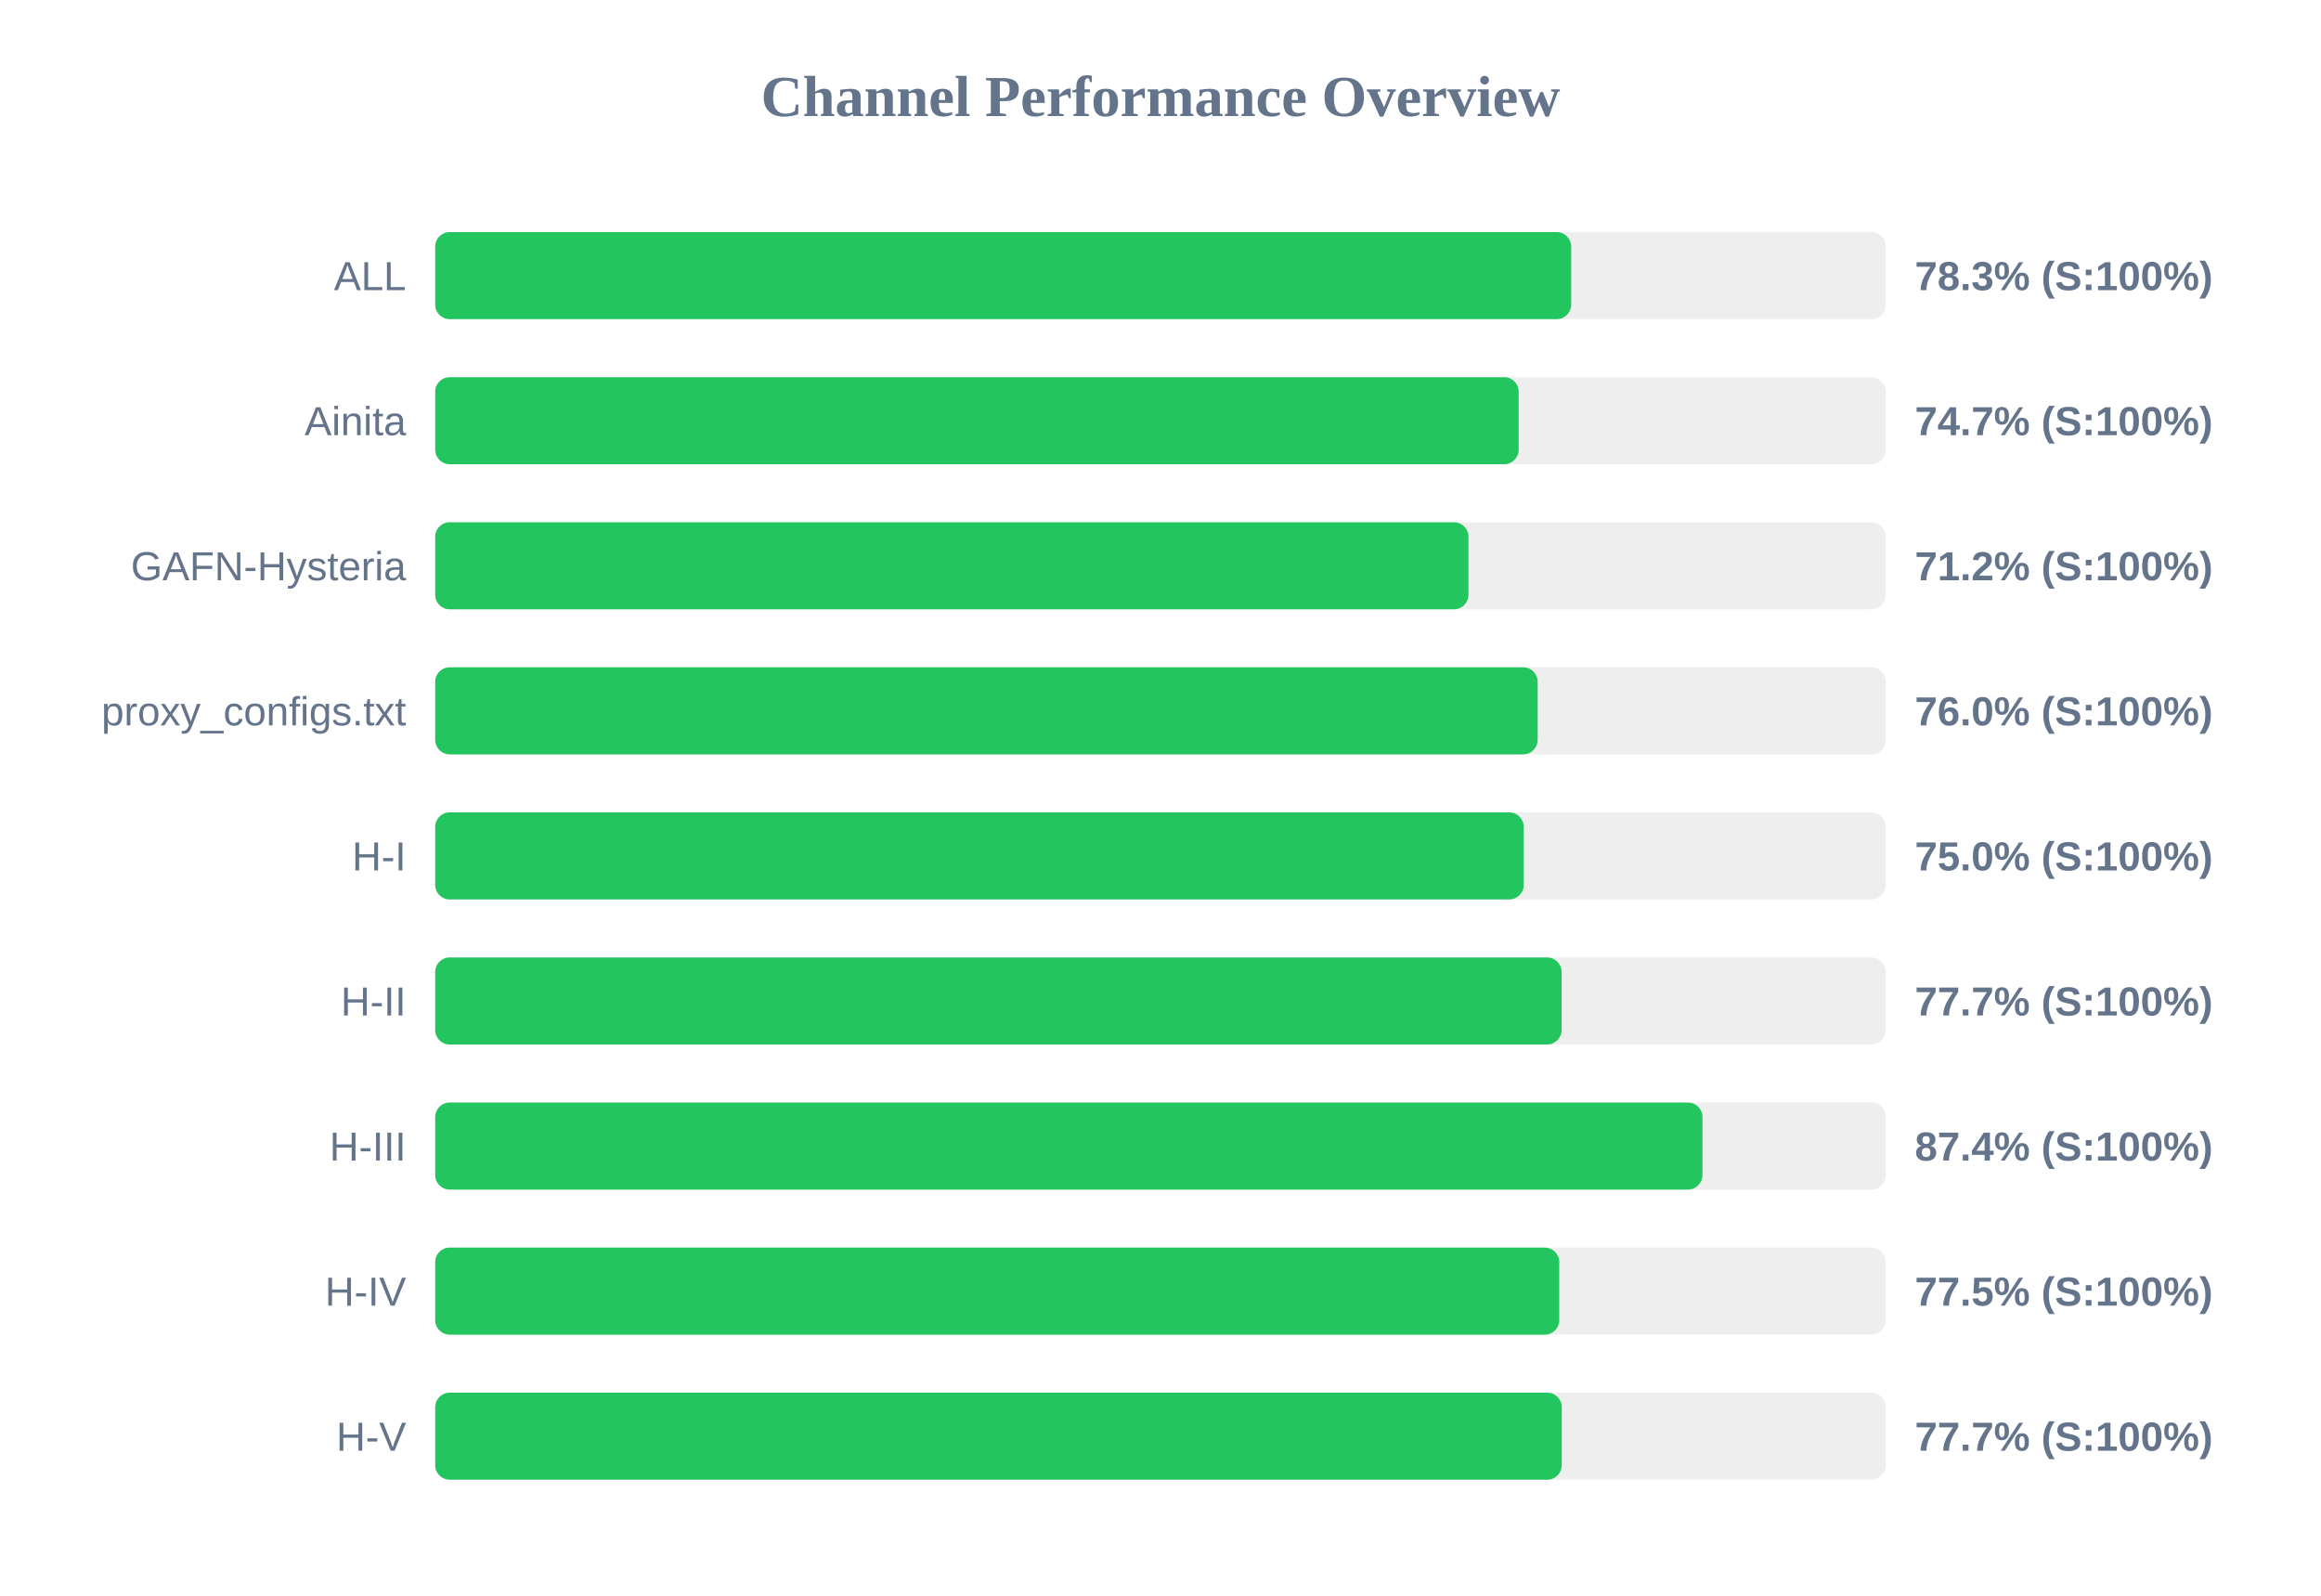
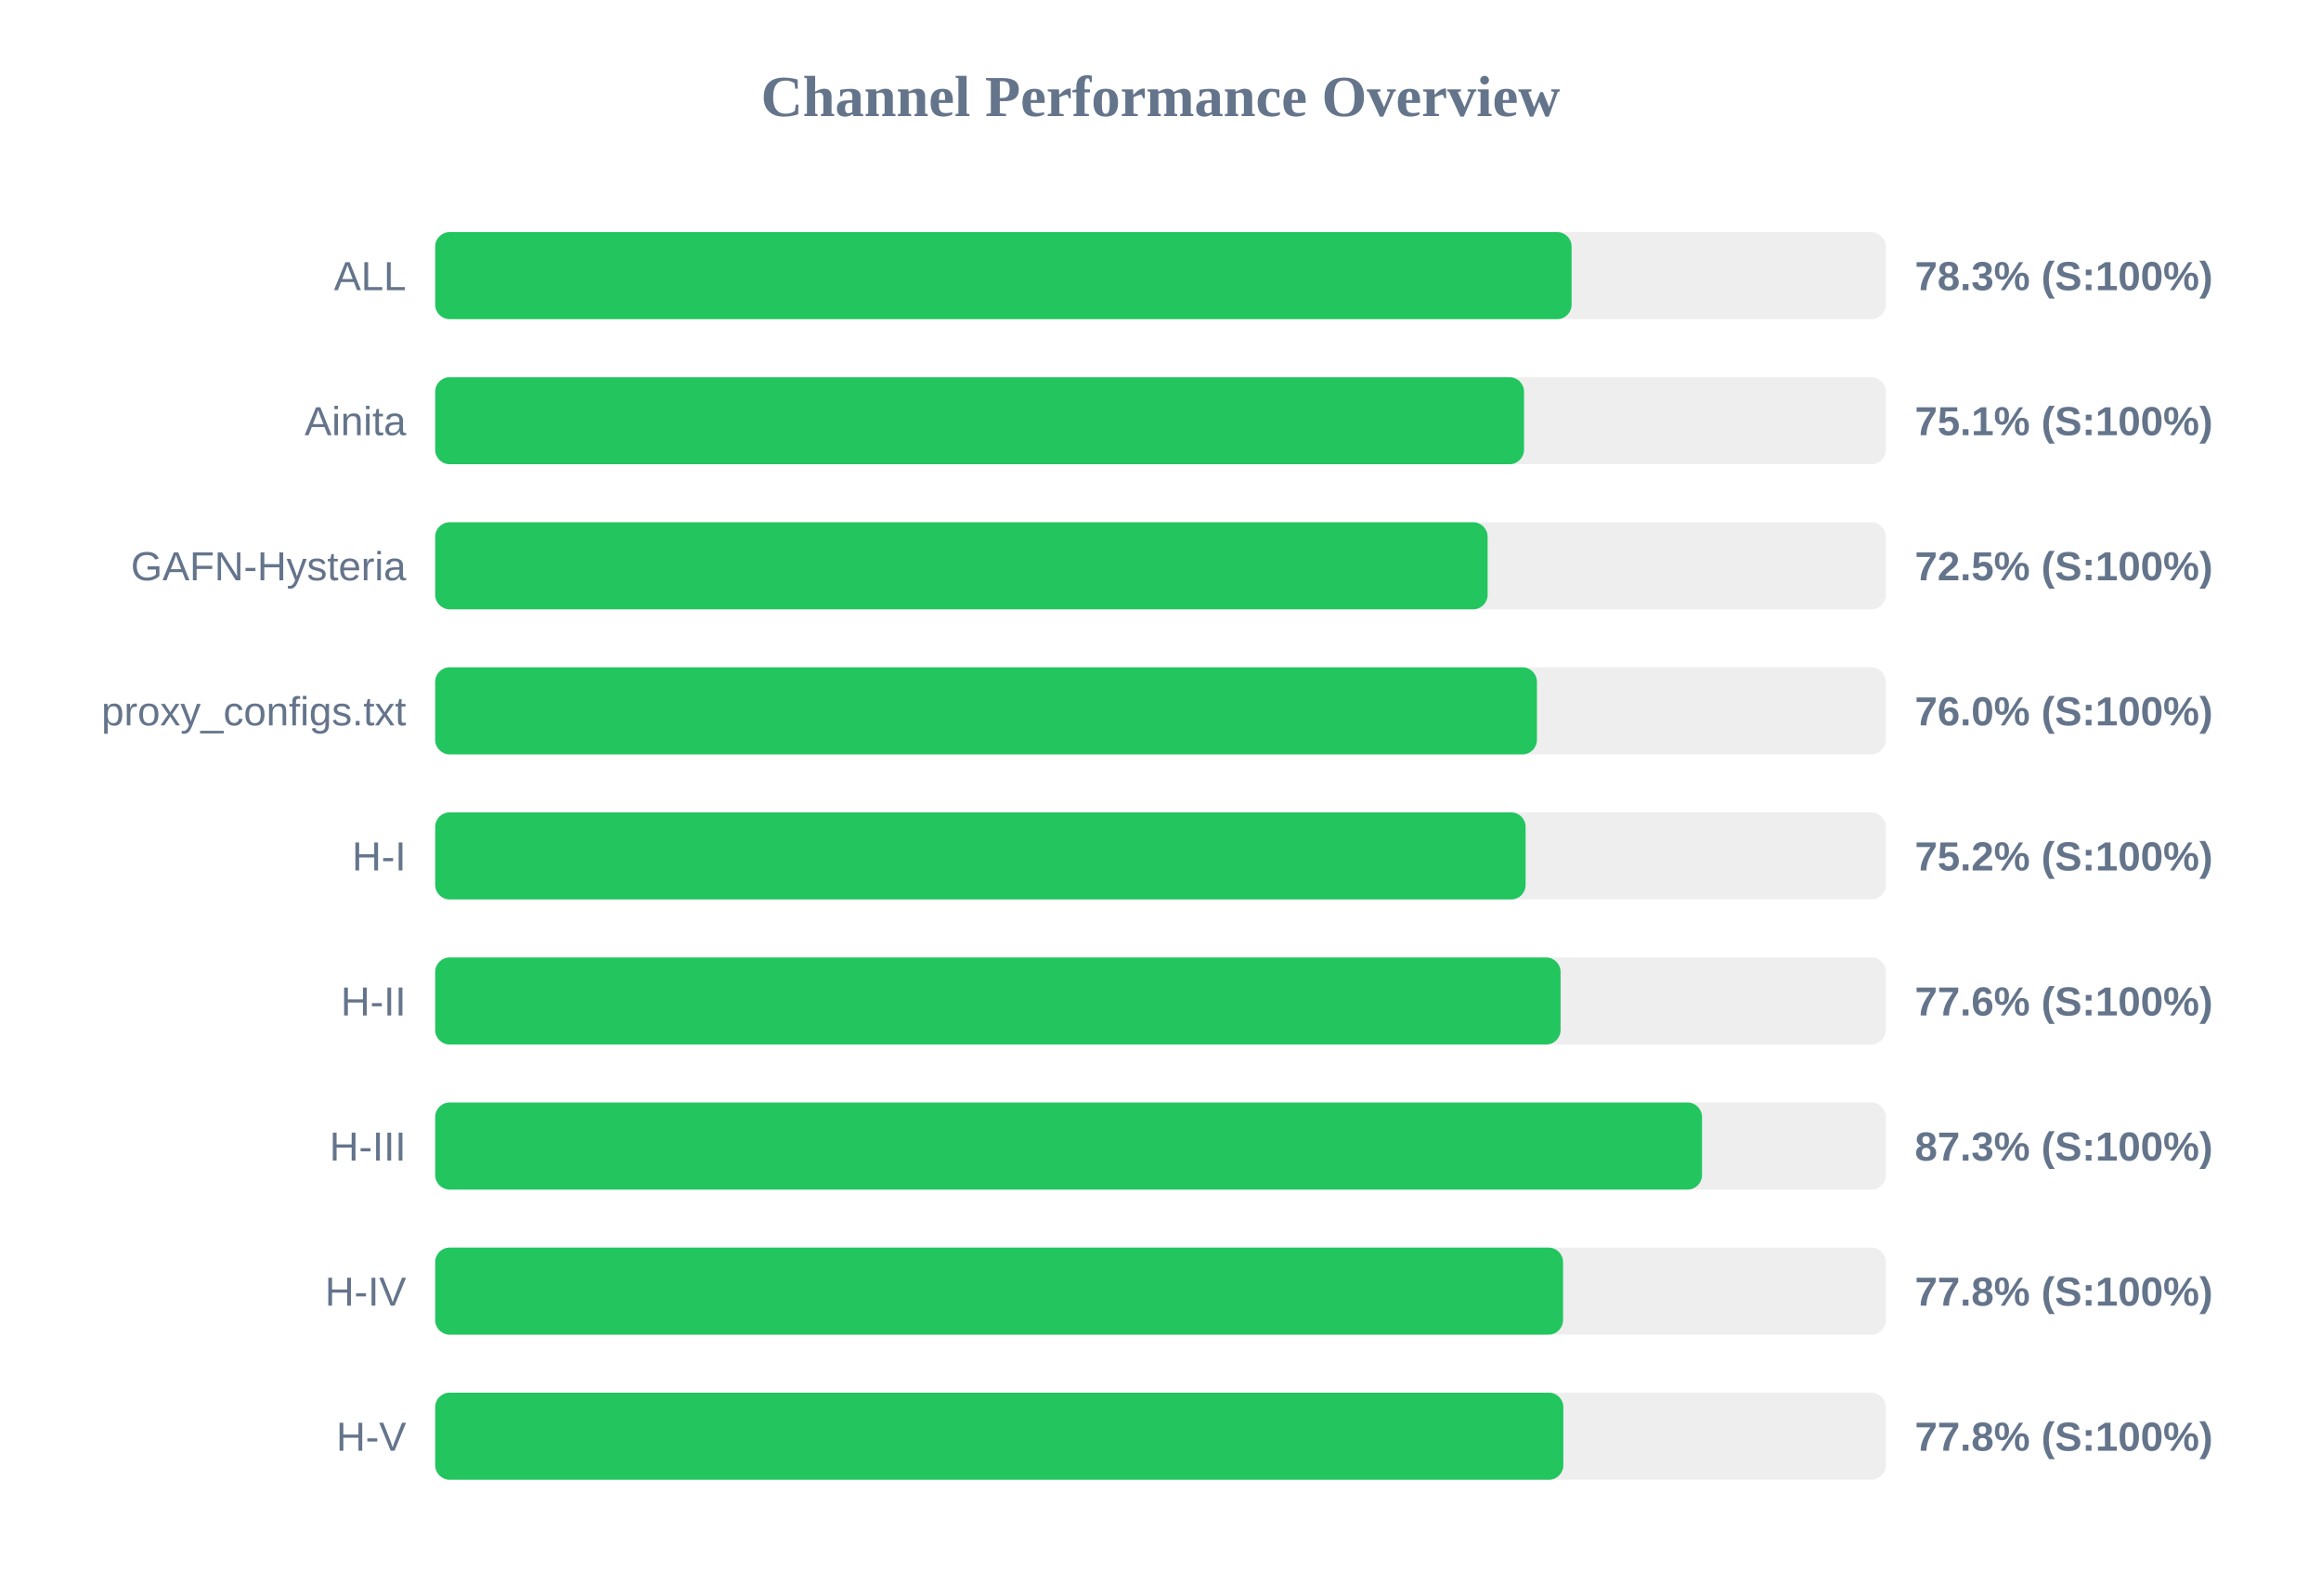
<svg xmlns="http://www.w3.org/2000/svg" width="800" height="550" version="1.1">
  <style>
        .row { font: 14px Arial; fill: #64748b; }
        .score { font: bold 14px Arial; fill: #64748b; }
    </style>
  <text x="400" y="40" text-anchor="middle" font-size="20px" font-weight="bold" fill="#64748b">Channel Performance Overview</text>
  <rect x="150" y="80" width="500" height="30" fill="#eee" rx="5" />
-   <rect x="150" y="80" width="391.55" height="30" fill="#22c55e" rx="5" />
+   <rect x="150" y="80" width="391.7" height="30" fill="#22c55e" rx="5" />
  <text x="140" y="100" text-anchor="end" class="row">ALL</text>
  <text x="660" y="100" text-anchor="start" class="score">78.3% (S:100%)</text>
  <rect x="150" y="130" width="500" height="30" fill="#eee" rx="5" />
-   <rect x="150" y="130" width="373.45" height="30" fill="#22c55e" rx="5" />
+   <rect x="150" y="130" width="375.3" height="30" fill="#22c55e" rx="5" />
  <text x="140" y="150" text-anchor="end" class="row">Ainita</text>
-   <text x="660" y="150" text-anchor="start" class="score">74.7% (S:100%)</text>
+   <text x="660" y="150" text-anchor="start" class="score">75.1% (S:100%)</text>
  <rect x="150" y="180" width="500" height="30" fill="#eee" rx="5" />
-   <rect x="150" y="180" width="356.15" height="30" fill="#22c55e" rx="5" />
+   <rect x="150" y="180" width="362.75" height="30" fill="#22c55e" rx="5" />
  <text x="140" y="200" text-anchor="end" class="row">GAFN-Hysteria</text>
-   <text x="660" y="200" text-anchor="start" class="score">71.2% (S:100%)</text>
+   <text x="660" y="200" text-anchor="start" class="score">72.5% (S:100%)</text>
  <rect x="150" y="230" width="500" height="30" fill="#eee" rx="5" />
-   <rect x="150" y="230" width="380.0" height="30" fill="#22c55e" rx="5" />
+   <rect x="150" y="230" width="379.75" height="30" fill="#22c55e" rx="5" />
  <text x="140" y="250" text-anchor="end" class="row">proxy_configs.txt</text>
  <text x="660" y="250" text-anchor="start" class="score">76.0% (S:100%)</text>
  <rect x="150" y="280" width="500" height="30" fill="#eee" rx="5" />
-   <rect x="150" y="280" width="375.2" height="30" fill="#22c55e" rx="5" />
+   <rect x="150" y="280" width="375.85" height="30" fill="#22c55e" rx="5" />
  <text x="140" y="300" text-anchor="end" class="row">H-I</text>
-   <text x="660" y="300" text-anchor="start" class="score">75.0% (S:100%)</text>
+   <text x="660" y="300" text-anchor="start" class="score">75.2% (S:100%)</text>
  <rect x="150" y="330" width="500" height="30" fill="#eee" rx="5" />
-   <rect x="150" y="330" width="388.25" height="30" fill="#22c55e" rx="5" />
+   <rect x="150" y="330" width="387.9" height="30" fill="#22c55e" rx="5" />
  <text x="140" y="350" text-anchor="end" class="row">H-II</text>
-   <text x="660" y="350" text-anchor="start" class="score">77.7% (S:100%)</text>
+   <text x="660" y="350" text-anchor="start" class="score">77.6% (S:100%)</text>
  <rect x="150" y="380" width="500" height="30" fill="#eee" rx="5" />
-   <rect x="150" y="380" width="436.8" height="30" fill="#22c55e" rx="5" />
+   <rect x="150" y="380" width="436.65" height="30" fill="#22c55e" rx="5" />
  <text x="140" y="400" text-anchor="end" class="row">H-III</text>
-   <text x="660" y="400" text-anchor="start" class="score">87.4% (S:100%)</text>
+   <text x="660" y="400" text-anchor="start" class="score">87.3% (S:100%)</text>
  <rect x="150" y="430" width="500" height="30" fill="#eee" rx="5" />
-   <rect x="150" y="430" width="387.45" height="30" fill="#22c55e" rx="5" />
+   <rect x="150" y="430" width="388.75" height="30" fill="#22c55e" rx="5" />
  <text x="140" y="450" text-anchor="end" class="row">H-IV</text>
-   <text x="660" y="450" text-anchor="start" class="score">77.5% (S:100%)</text>
+   <text x="660" y="450" text-anchor="start" class="score">77.8% (S:100%)</text>
  <rect x="150" y="480" width="500" height="30" fill="#eee" rx="5" />
-   <rect x="150" y="480" width="388.3" height="30" fill="#22c55e" rx="5" />
+   <rect x="150" y="480" width="388.85" height="30" fill="#22c55e" rx="5" />
  <text x="140" y="500" text-anchor="end" class="row">H-V</text>
-   <text x="660" y="500" text-anchor="start" class="score">77.7% (S:100%)</text>
+   <text x="660" y="500" text-anchor="start" class="score">77.8% (S:100%)</text>
</svg>
